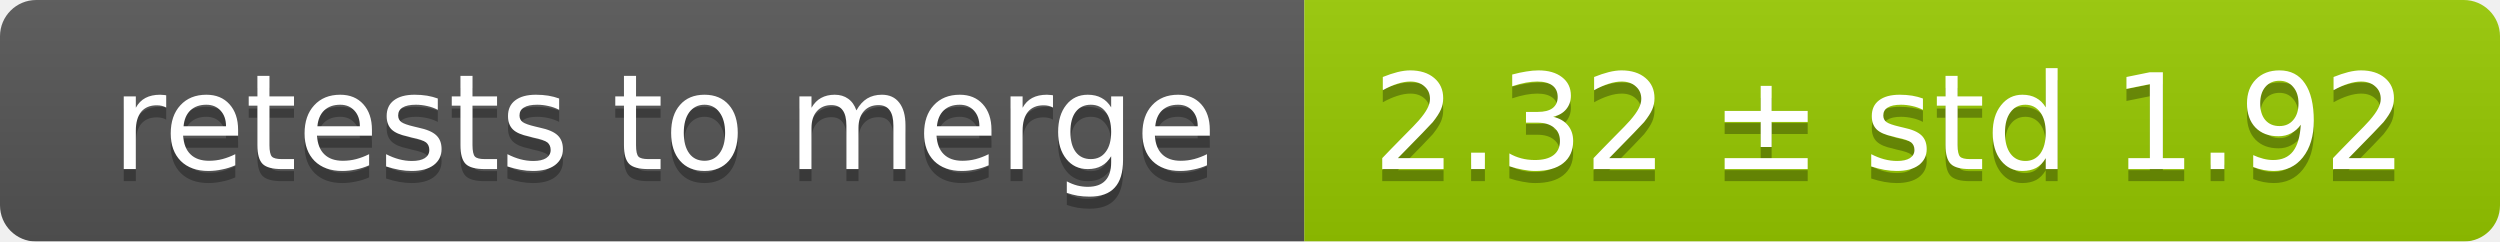
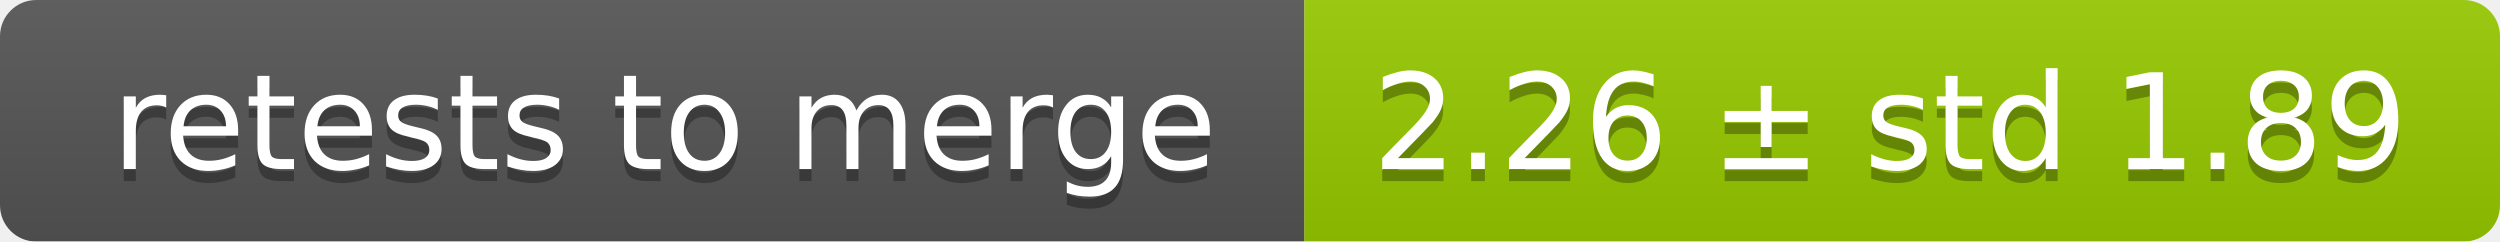
<svg xmlns="http://www.w3.org/2000/svg" width="207" height="20">
  <linearGradient id="smooth" x2="0" y2="100%">
    <stop offset="0" stop-color="#bbb" stop-opacity=".1" />
    <stop offset="1" stop-opacity=".1" />
  </linearGradient>
  <mask id="round">
    <rect width="207" height="20" rx="3" fill="#fff" />
  </mask>
  <g mask="url(#round)">
    <rect width="108" height="20" fill="#555" />
    <rect x="108" width="99" height="20" fill="#97ca00" />
    <rect width="207" height="20" fill="url(#smooth)" />
  </g>
  <g fill="#fff" text-anchor="middle" font-family="DejaVu Sans,Verdana,Geneva,sans-serif" font-size="11">
    <text x="55" y="15" fill="#010101" fill-opacity=".3">retests to merge</text>
    <text x="55" y="14">retests to merge</text>
-     <text x="156.5" y="15" fill="#010101" fill-opacity=".3">2.32 ± std 1.92</text>
-     <text x="156.5" y="14">2.32 ± std 1.92</text>
+     <text x="156.5" y="15" fill="#010101" fill-opacity=".3">2.26 ± std 1.89</text>
+     <text x="156.5" y="14">2.26 ± std 1.89</text>
  </g>
</svg>
